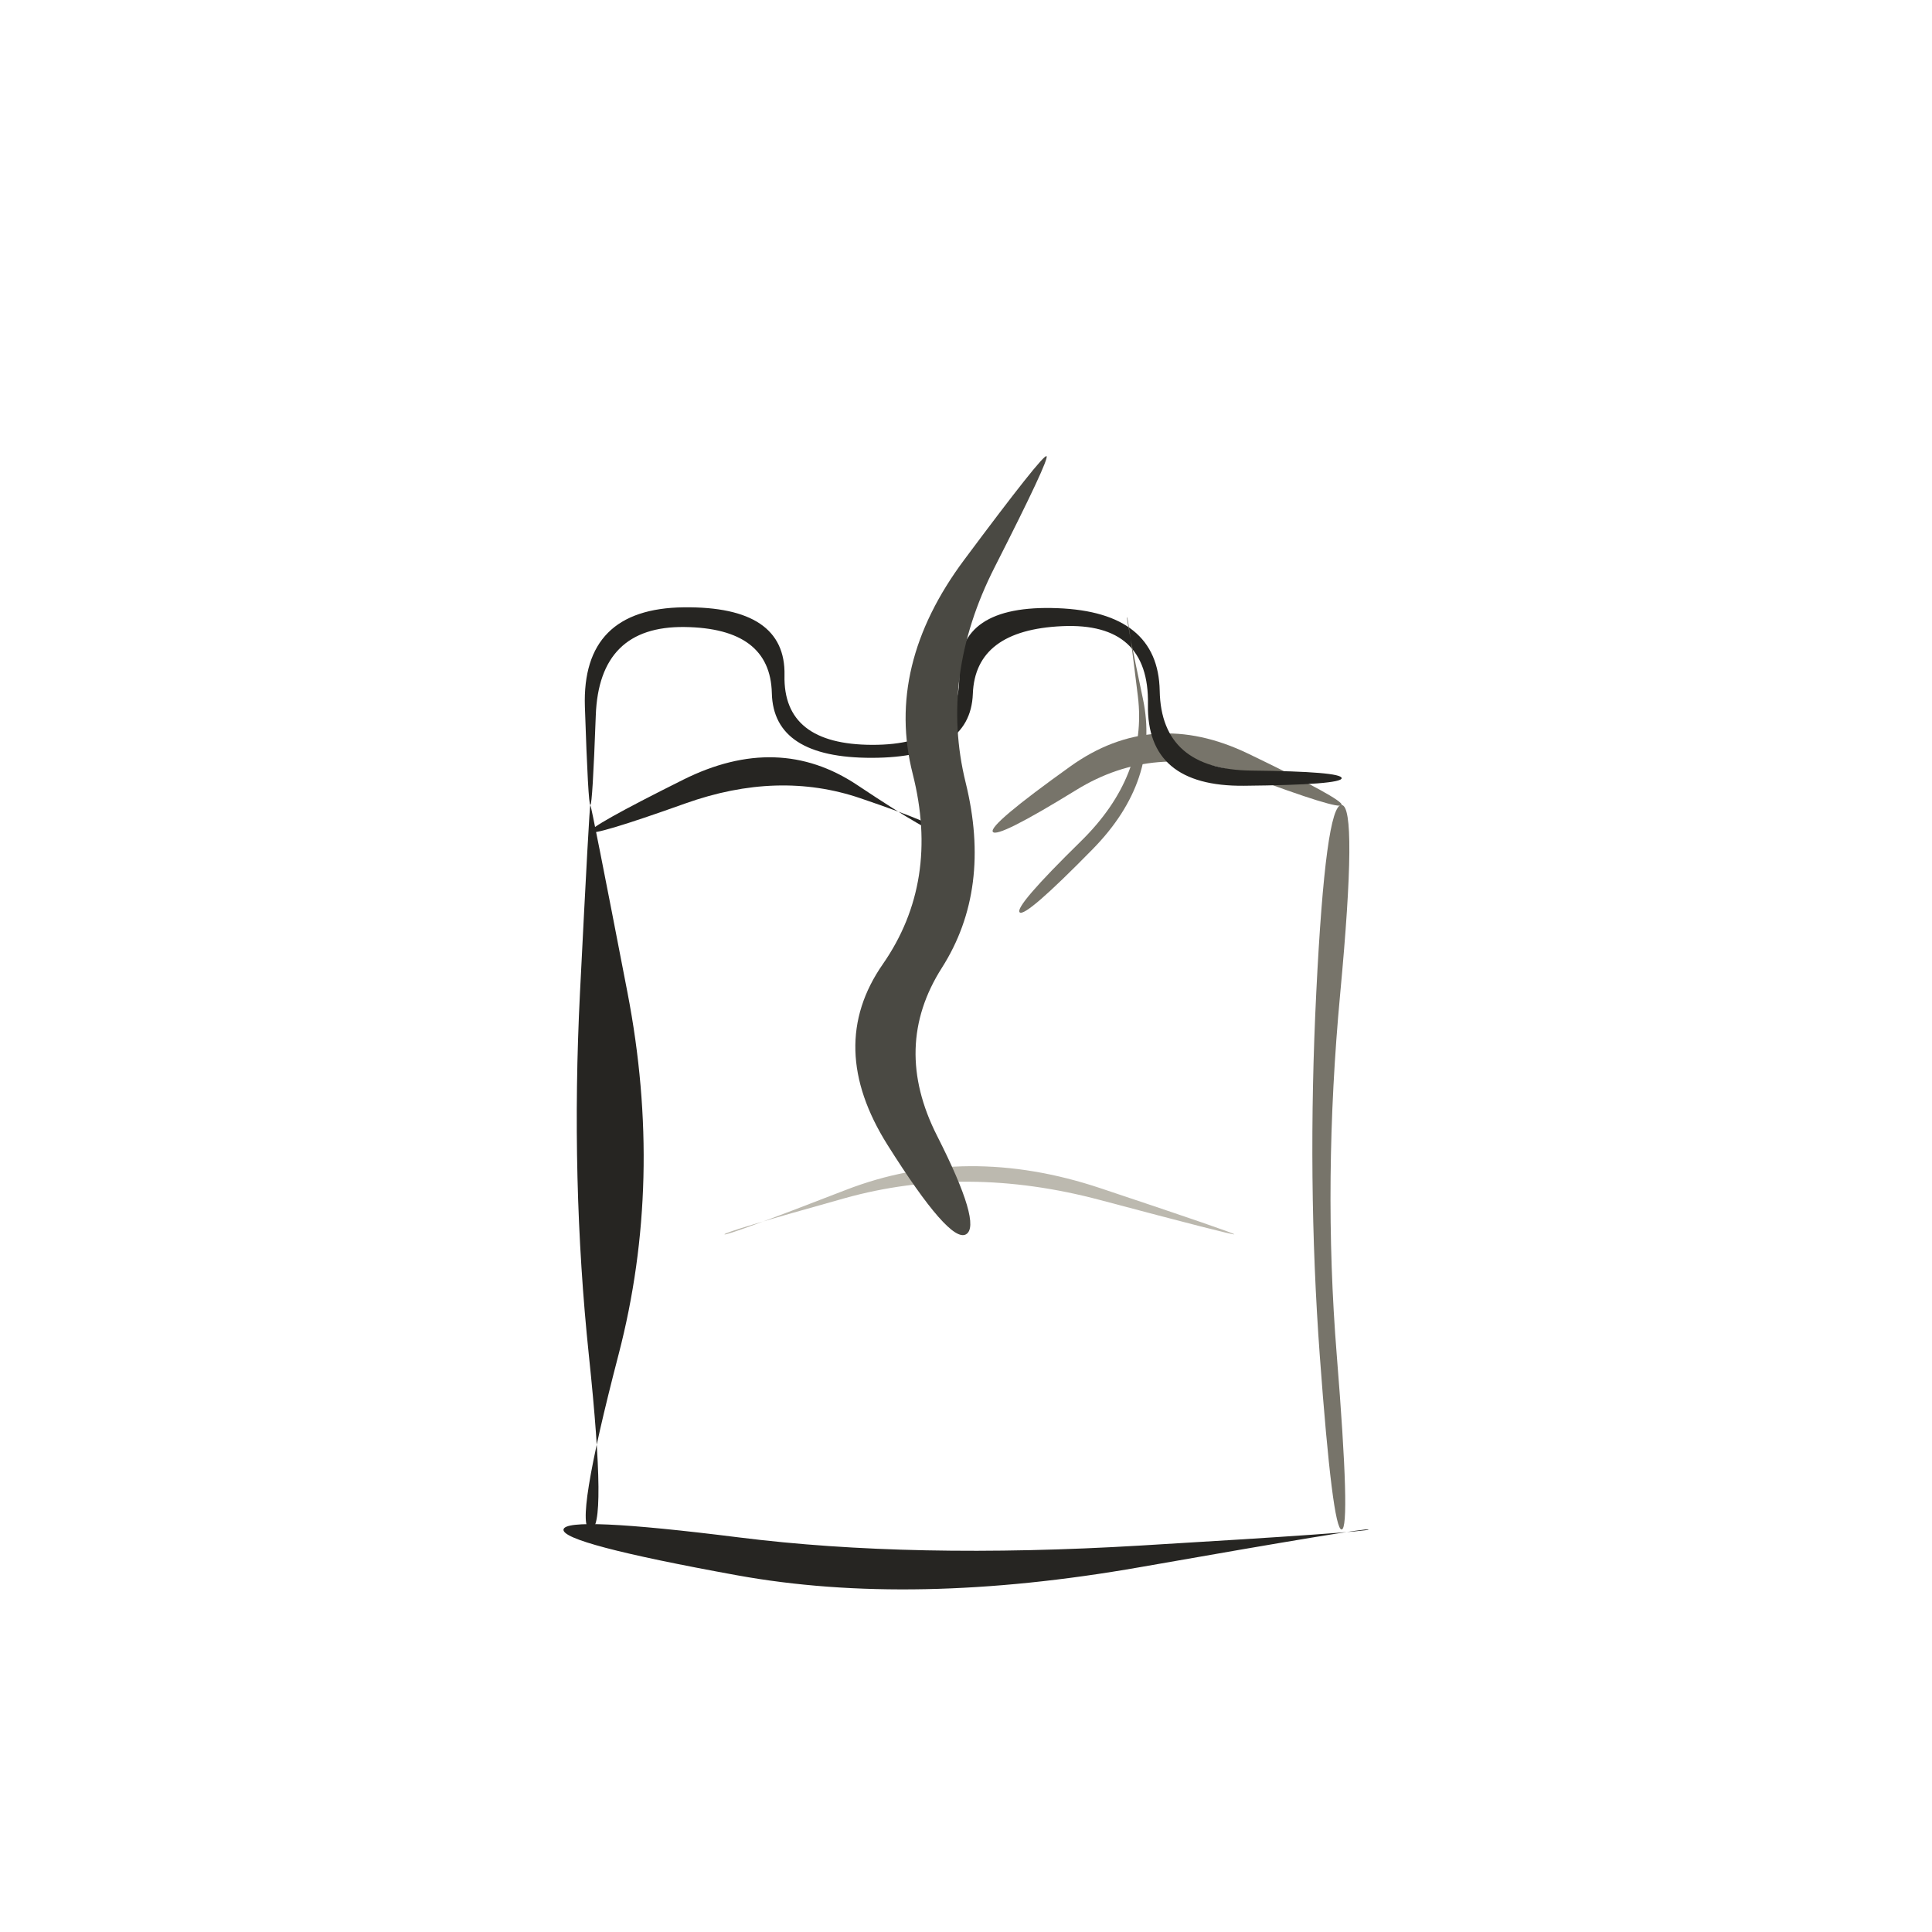
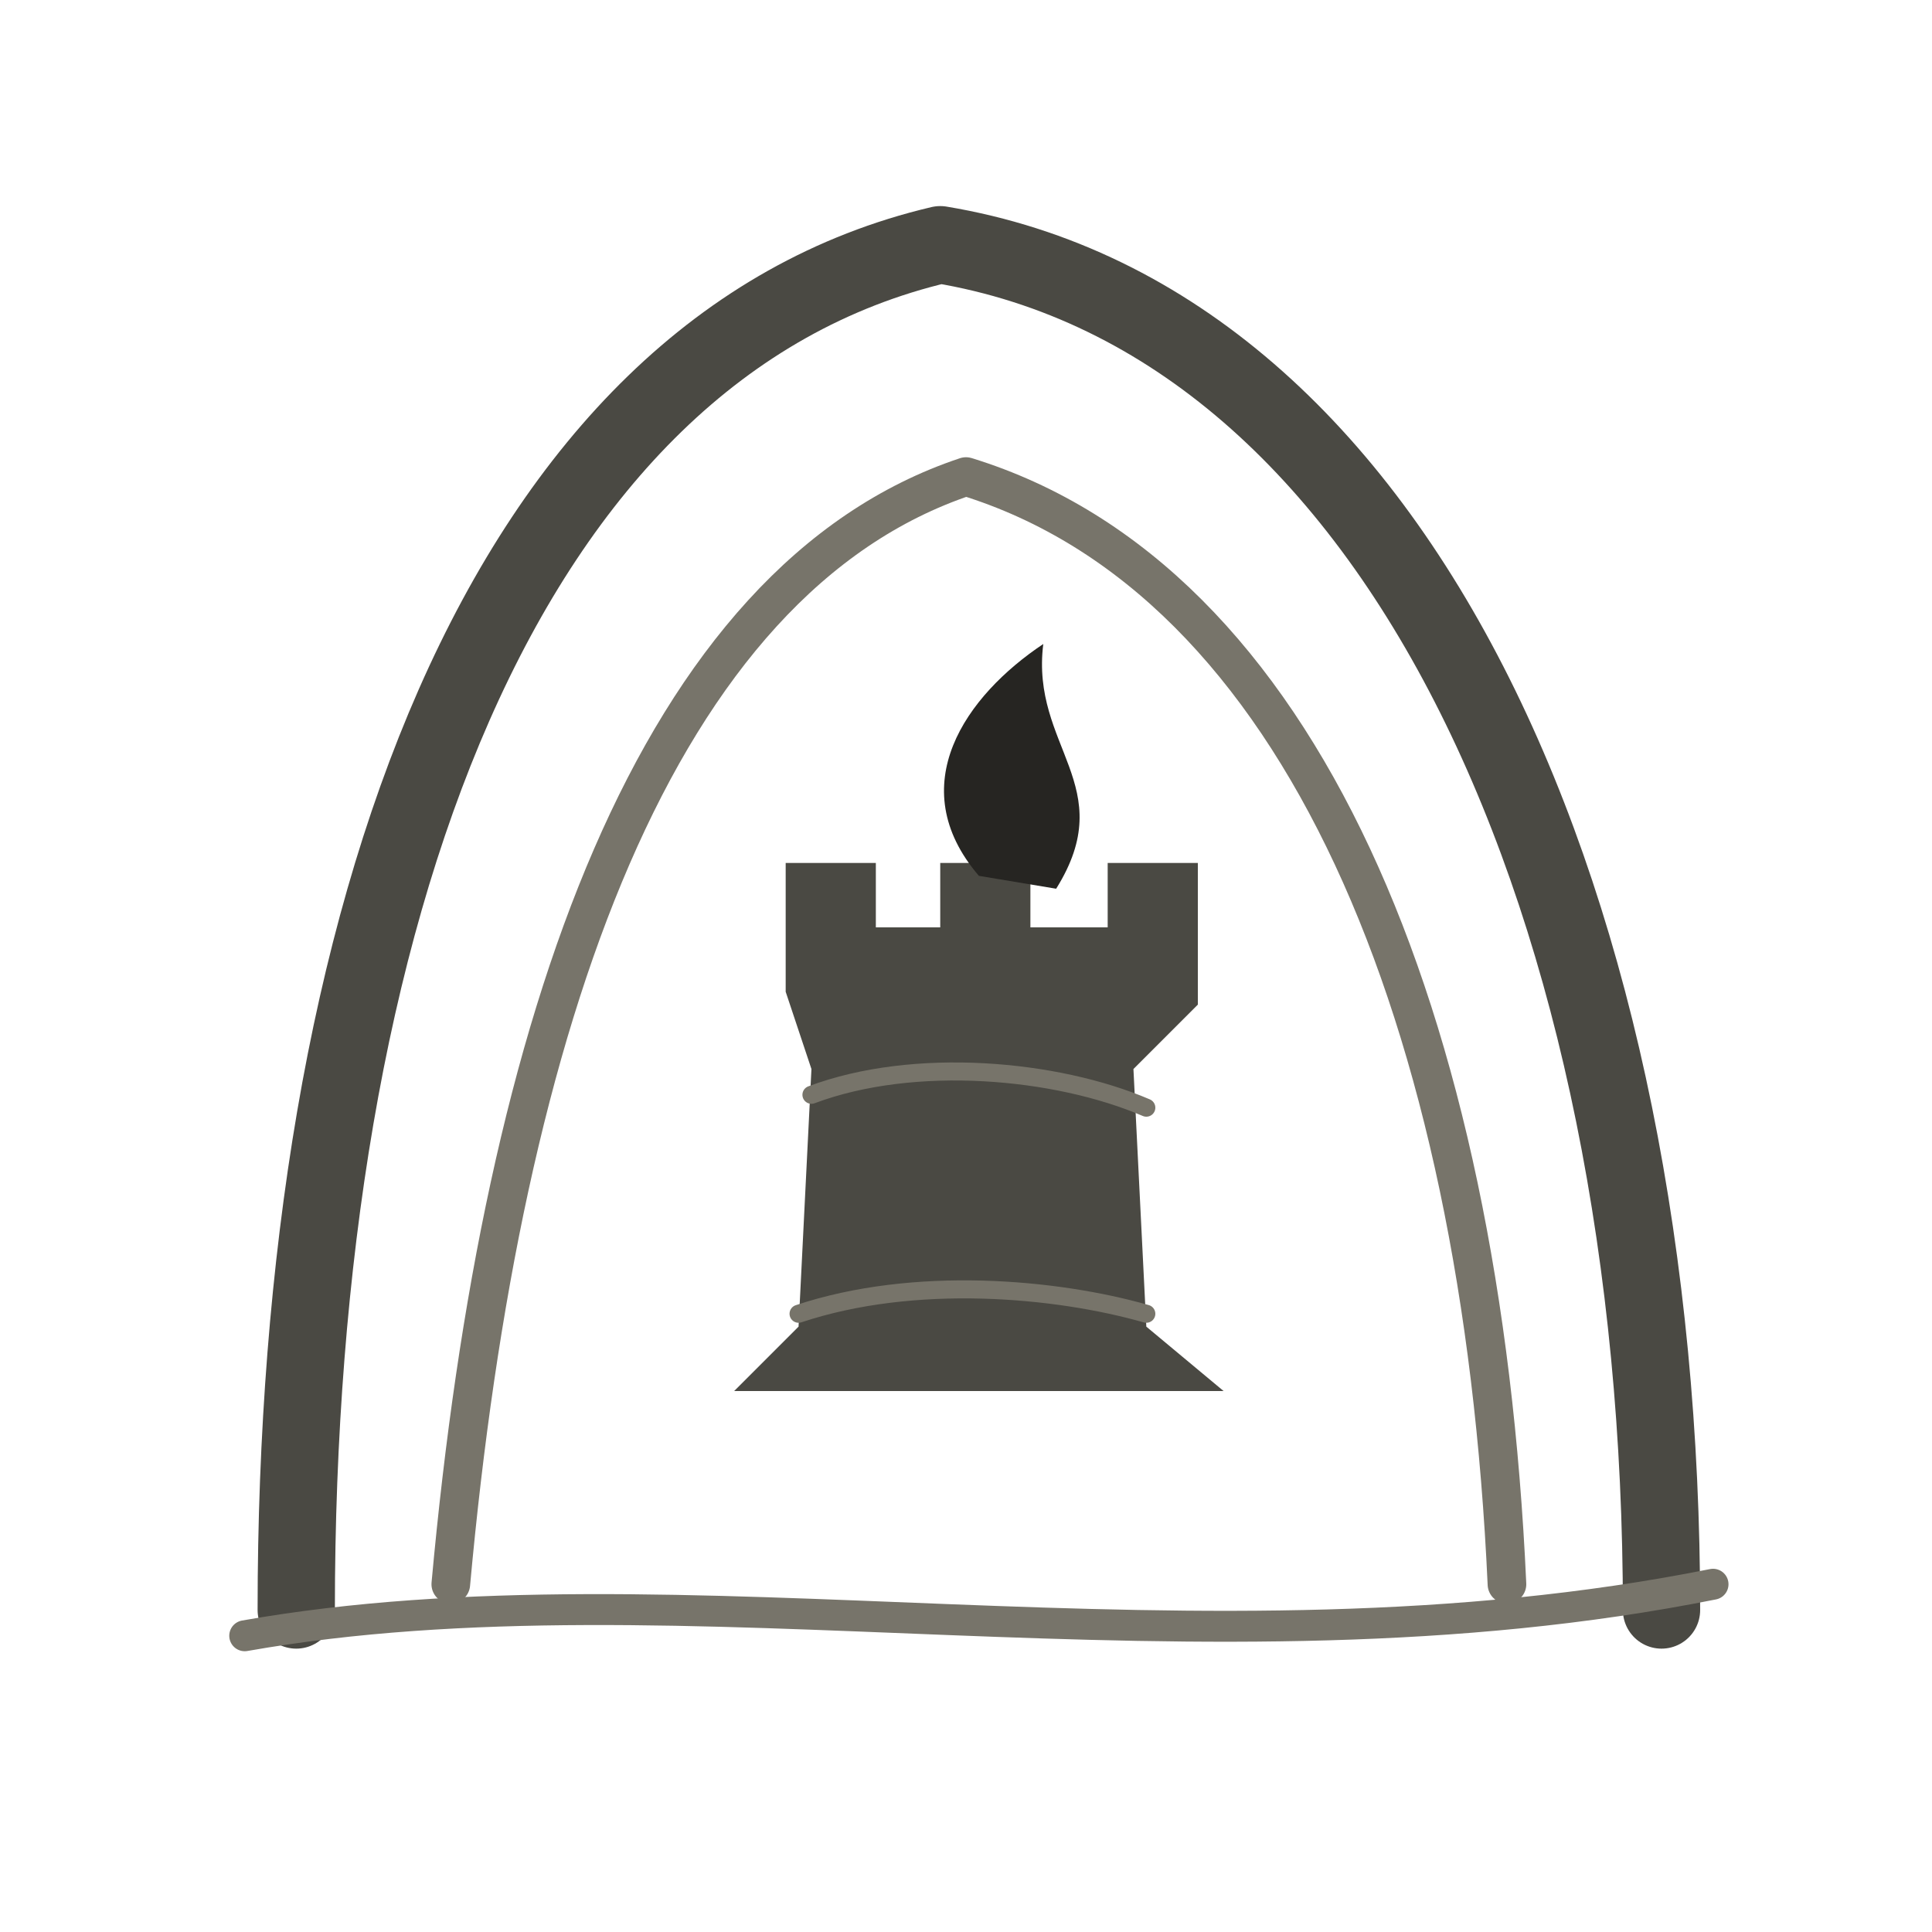
- <svg xmlns="http://www.w3.org/2000/svg" viewBox="0 0 72 72" role="img" aria-label="cave locations / castalia-rook-flame" data-pua="U+F14C6" data-castalia-style="sumi-e-naturalist-v2" data-ink-stroke-system="filled-brush-mass-v2" data-ink-animation="wash-v1" data-ink-path-units="normalized">
-   <path class="ink-wash" d="M 22.000,57.000 Q 21.368,56.951 23.053,50.476 Q 24.738,44.000 23.386,36.999 Q 22.034,29.998 22.000,30.000 Q 21.966,30.002 21.614,37.001 Q 21.262,44.000 21.947,50.524 Q 22.632,57.049 22.000,57.000 Z" fill="#262522" data-ink-brush-pass="loaded-ribbon-v2" />
-   <path class="ink-dry" d="M 50.000,57.000 Q 50.339,56.974 49.816,50.487 Q 49.294,44.000 49.946,37.021 Q 50.599,30.043 50.000,30.000 Q 49.401,29.957 49.054,36.979 Q 48.706,44.000 49.184,50.513 Q 49.661,57.026 50.000,57.000 Z" fill="#77746a" data-ink-brush-pass="dry-edge-v2" />
-   <path class="ink-wash" d="M 21.000,57.000 Q 20.921,57.516 27.460,58.705 Q 34.000,59.894 42.495,58.402 Q 50.989,56.909 51.000,57.000 Q 51.011,57.091 42.505,57.598 Q 34.000,58.106 27.540,57.295 Q 21.079,56.484 21.000,57.000 Z" fill="#262522" data-ink-brush-pass="loaded-ribbon-v2" />
-   <path class="ink-wash" d="M 22.000,31.000 Q 22.076,31.178 25.538,29.943 Q 29.000,28.708 32.055,29.745 Q 35.109,30.782 35.000,31.000 Q 34.891,31.218 31.945,29.255 Q 29.000,27.292 25.462,29.057 Q 21.924,30.822 22.000,31.000 Z" fill="#262522" data-ink-brush-pass="loaded-ribbon-v2" />
-   <path class="ink-dry" d="M 37.000,31.000 Q 37.168,31.252 40.108,29.441 Q 43.048,27.630 46.482,28.913 Q 49.916,30.196 50.000,30.000 Q 50.084,29.804 46.518,28.087 Q 42.952,26.370 39.892,28.559 Q 36.832,30.748 37.000,31.000 Z" fill="#77746a" data-ink-brush-pass="dry-edge-v2" />
-   <path class="ink-wash" d="M 22.000,30.000 Q 22.081,30.000 22.203,26.662 Q 22.324,23.324 25.516,23.367 Q 28.707,23.410 28.764,25.830 Q 28.821,28.250 32.494,28.242 Q 36.167,28.234 36.255,25.857 Q 36.343,23.480 39.589,23.335 Q 42.836,23.191 42.781,26.255 Q 42.726,29.319 46.363,29.283 Q 50.000,29.248 50.000,29.000 Q 50.000,28.752 46.637,28.717 Q 43.274,28.681 43.219,25.745 Q 43.164,22.809 39.411,22.665 Q 35.657,22.520 35.745,25.143 Q 35.833,27.766 32.506,27.758 Q 29.179,27.750 29.236,25.170 Q 29.293,22.590 25.484,22.633 Q 21.676,22.676 21.797,26.338 Q 21.919,30.000 22.000,30.000 Z" fill="#262522" data-ink-brush-pass="loaded-ribbon-v2" />
-   <path class="ink-dry" d="M 27.000,46.000 Q 26.971,45.913 31.485,44.652 Q 36.000,43.392 40.993,44.720 Q 45.985,46.048 46.000,46.000 Q 46.015,45.952 41.007,44.280 Q 36.000,42.608 31.515,44.348 Q 27.029,46.087 27.000,46.000 Z" fill="#bcb9af" data-ink-brush-pass="dry-edge-v2" />
-   <path class="ink-wash" d="M 36.000,46.000 Q 36.608,45.653 34.921,42.326 Q 33.234,39.000 35.100,36.069 Q 36.966,33.138 35.987,29.164 Q 35.009,25.189 37.069,21.135 Q 39.130,17.081 39.000,17.000 Q 38.870,16.919 35.931,20.865 Q 32.991,24.811 34.013,28.836 Q 35.034,32.862 32.900,35.931 Q 30.766,39.000 33.079,42.674 Q 35.392,46.347 36.000,46.000 Z" fill="#4a4943" data-ink-brush-pass="loaded-ribbon-v2" />
-   <path class="ink-dry" d="M 38.000,34.000 Q 38.208,34.208 40.721,31.646 Q 43.233,29.085 42.594,26.046 Q 41.954,23.008 42.000,23.000 Q 42.046,22.992 42.406,25.954 Q 42.767,28.915 40.279,31.354 Q 37.792,33.792 38.000,34.000 Z" fill="#77746a" data-ink-brush-pass="dry-edge-v2" />
+ <svg xmlns="http://www.w3.org/2000/svg" viewBox="0 0 72 72" role="img" aria-label="cave_locations / castalia-rook-flame" data-pua="U+F14C6" data-castalia-style="sumi-e-naturalist-v2" data-ink-stroke-system="filled-brush-mass-v2" data-ink-animation="wash-v1" data-ink-path-units="normalized">
+   <g transform="translate(0 0) translate(36 36) scale(0.96) translate(-36 -36)">
+     <path class="ink-dry" fill="none" stroke="#4a4943" stroke-width="3.0" stroke-linecap="round" stroke-linejoin="round" d="M 10 61 C 10 34 18 12 35 8 C 53 11 63 34 63 61" data-ink-brush-pass="dry-contour-v2" />
+     <path class="ink-dry" fill="none" stroke="#77746a" stroke-width="1.5" stroke-linecap="round" stroke-linejoin="round" d="M 16 60 C 18 38 24 21 36 17 C 49 21 56 38 57 60" data-ink-brush-pass="dry-contour-v2" />
+     <path class="ink-dry" fill="none" stroke="#77746a" stroke-width="1.2" stroke-linecap="round" stroke-linejoin="round" d="M 8 62 C 25 59 45 64 65 60" data-ink-brush-pass="dry-contour-v2" />
+     <g transform="translate(18 22) scale(.50)">
+       <path class="ink-wash" fill="#4a4943" d="M 22 30 L 22 20 L 29 20 L 29 25 L 34 25 L 34 20 L 41 20 L 41 25 L 47 25 L 47 20 L 54 20 L 54 31 L 49 36 L 50 56 L 56 61 L 18 61 L 23 56 L 24 36 Z" data-ink-brush-pass="loaded-mass-v2" />
+       <path class="ink-wash" fill="#262522" d="M 37 21 C 31 14 36 7 42 3 C 41 11 48 14 43 22 Z" data-ink-brush-pass="loaded-mass-v2" />
+       <path class="ink-dry" fill="none" stroke="#77746a" stroke-width="1.4" stroke-linecap="round" stroke-linejoin="round" d="M 24 38 C 32 35 43 36 50 39 M 23 55 C 32 52 43 53 50 55" data-ink-brush-pass="dry-contour-v2" />
+     </g>
+   </g>
</svg>
